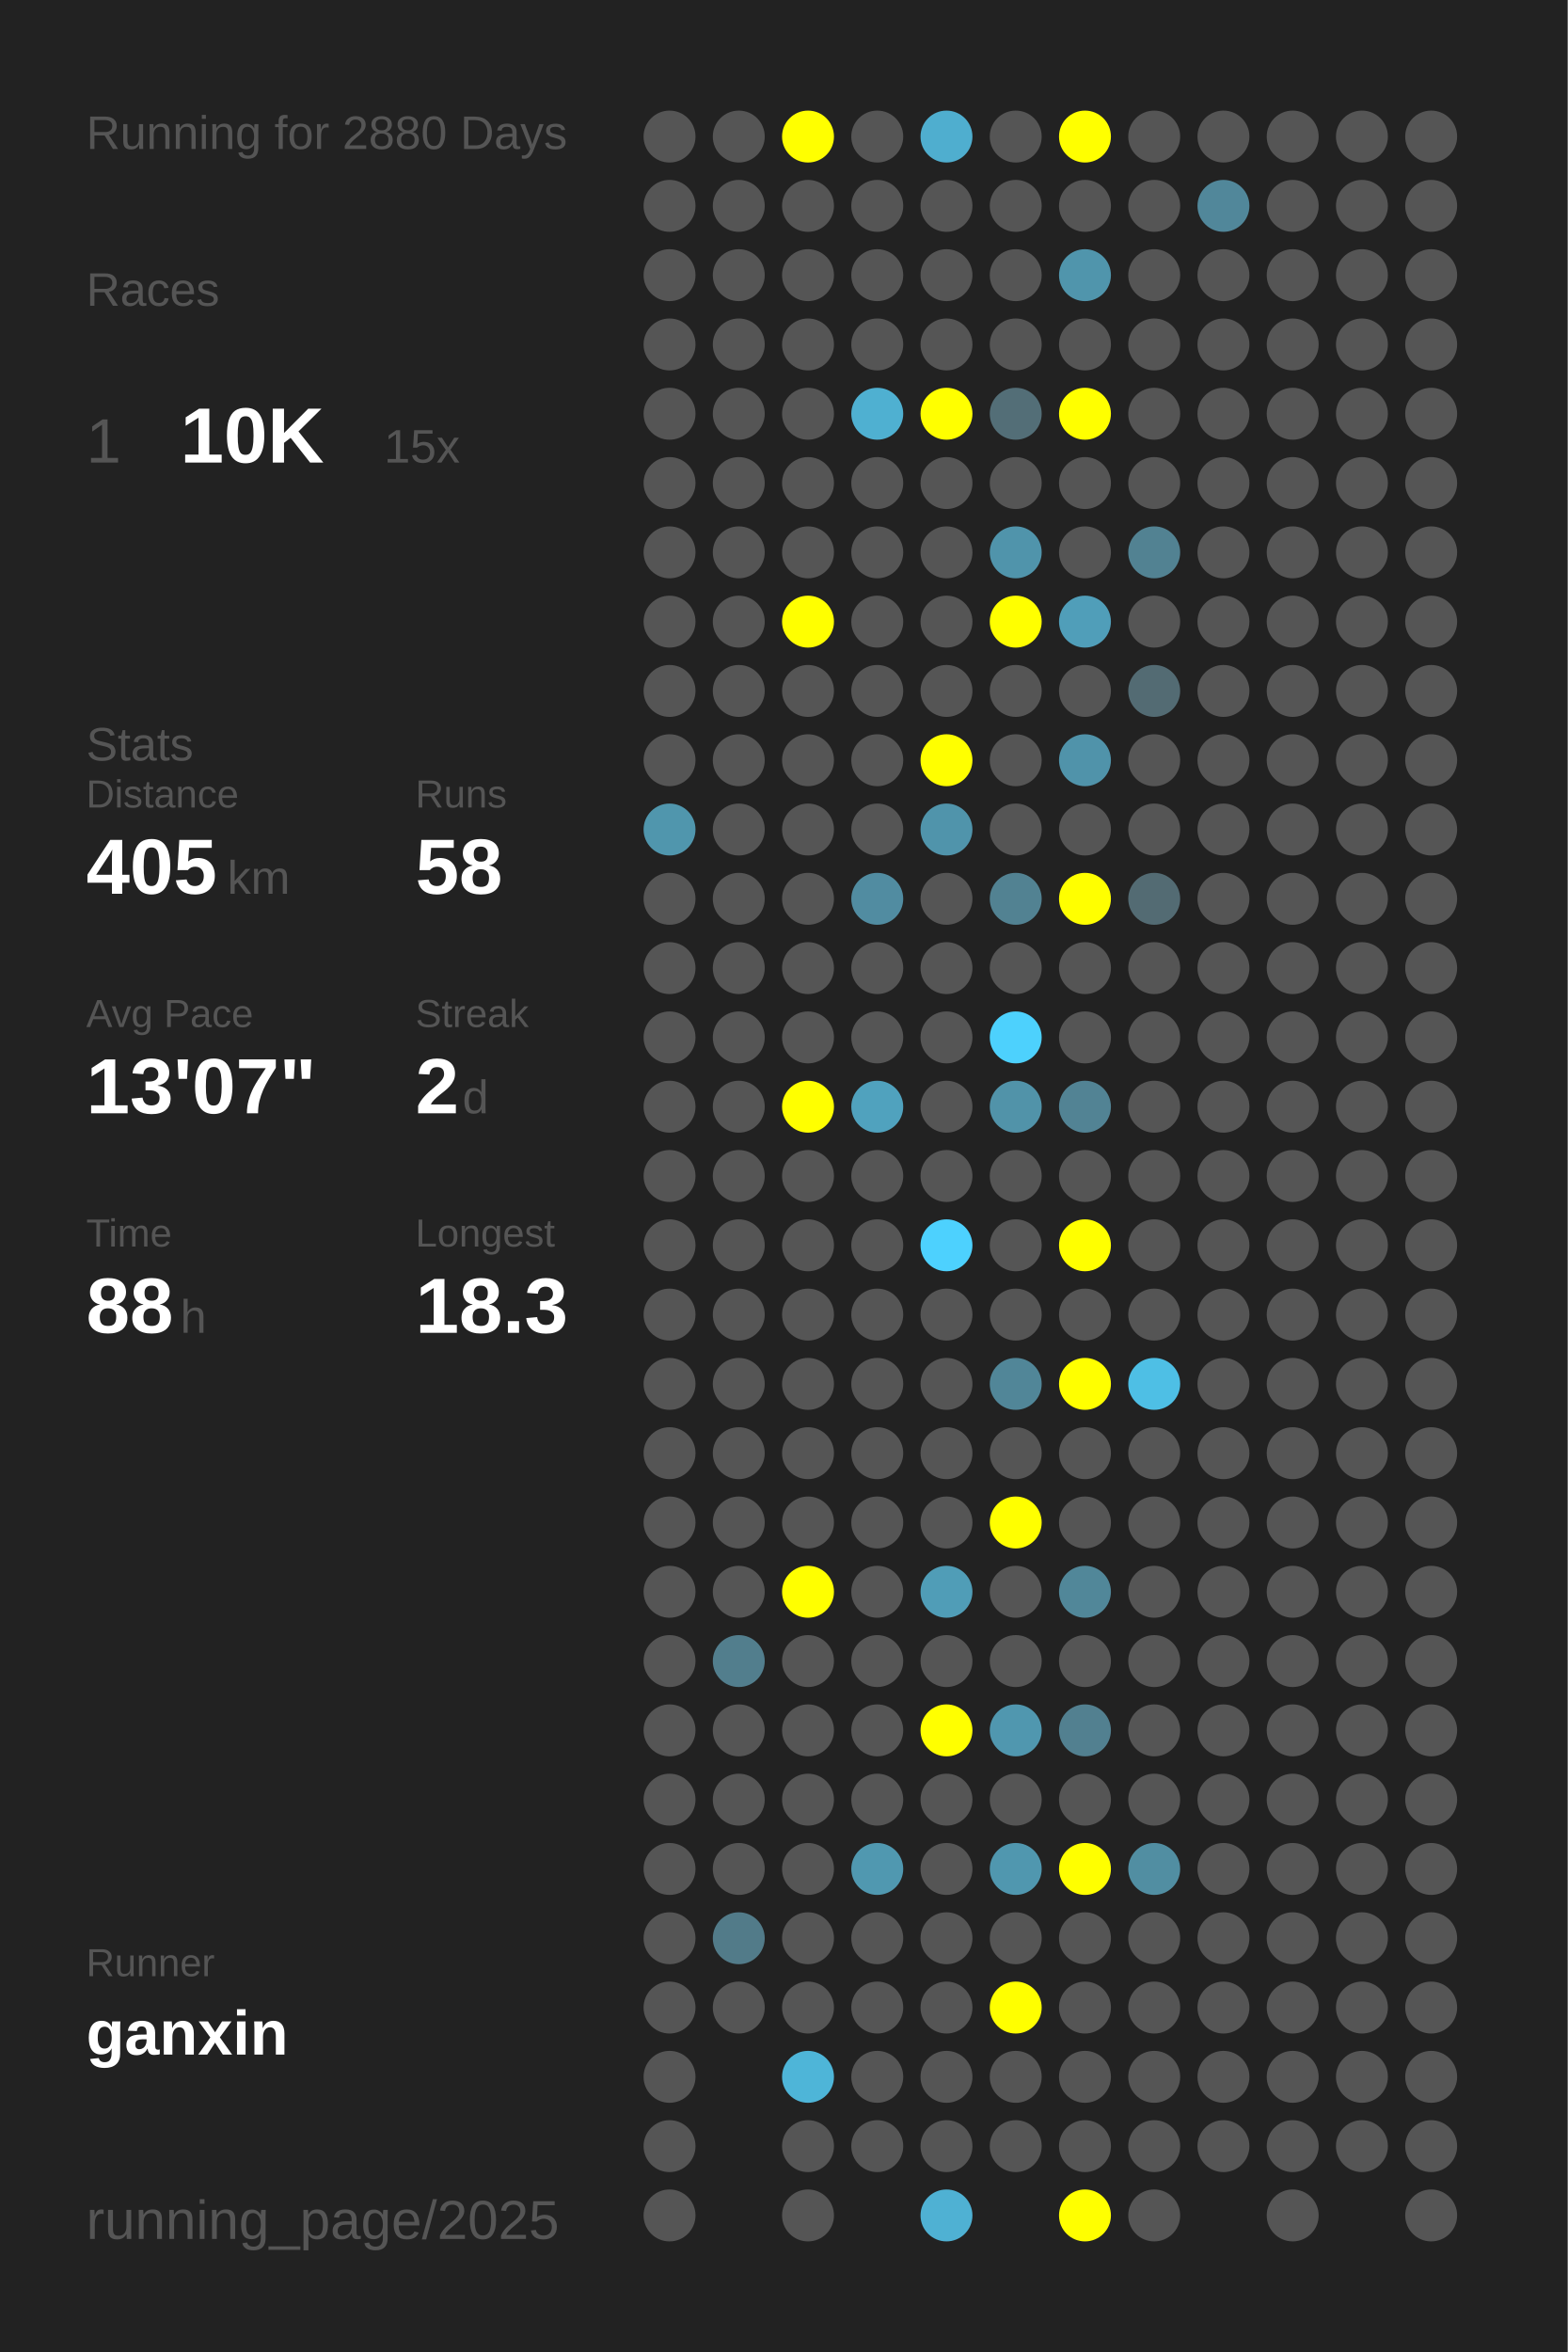
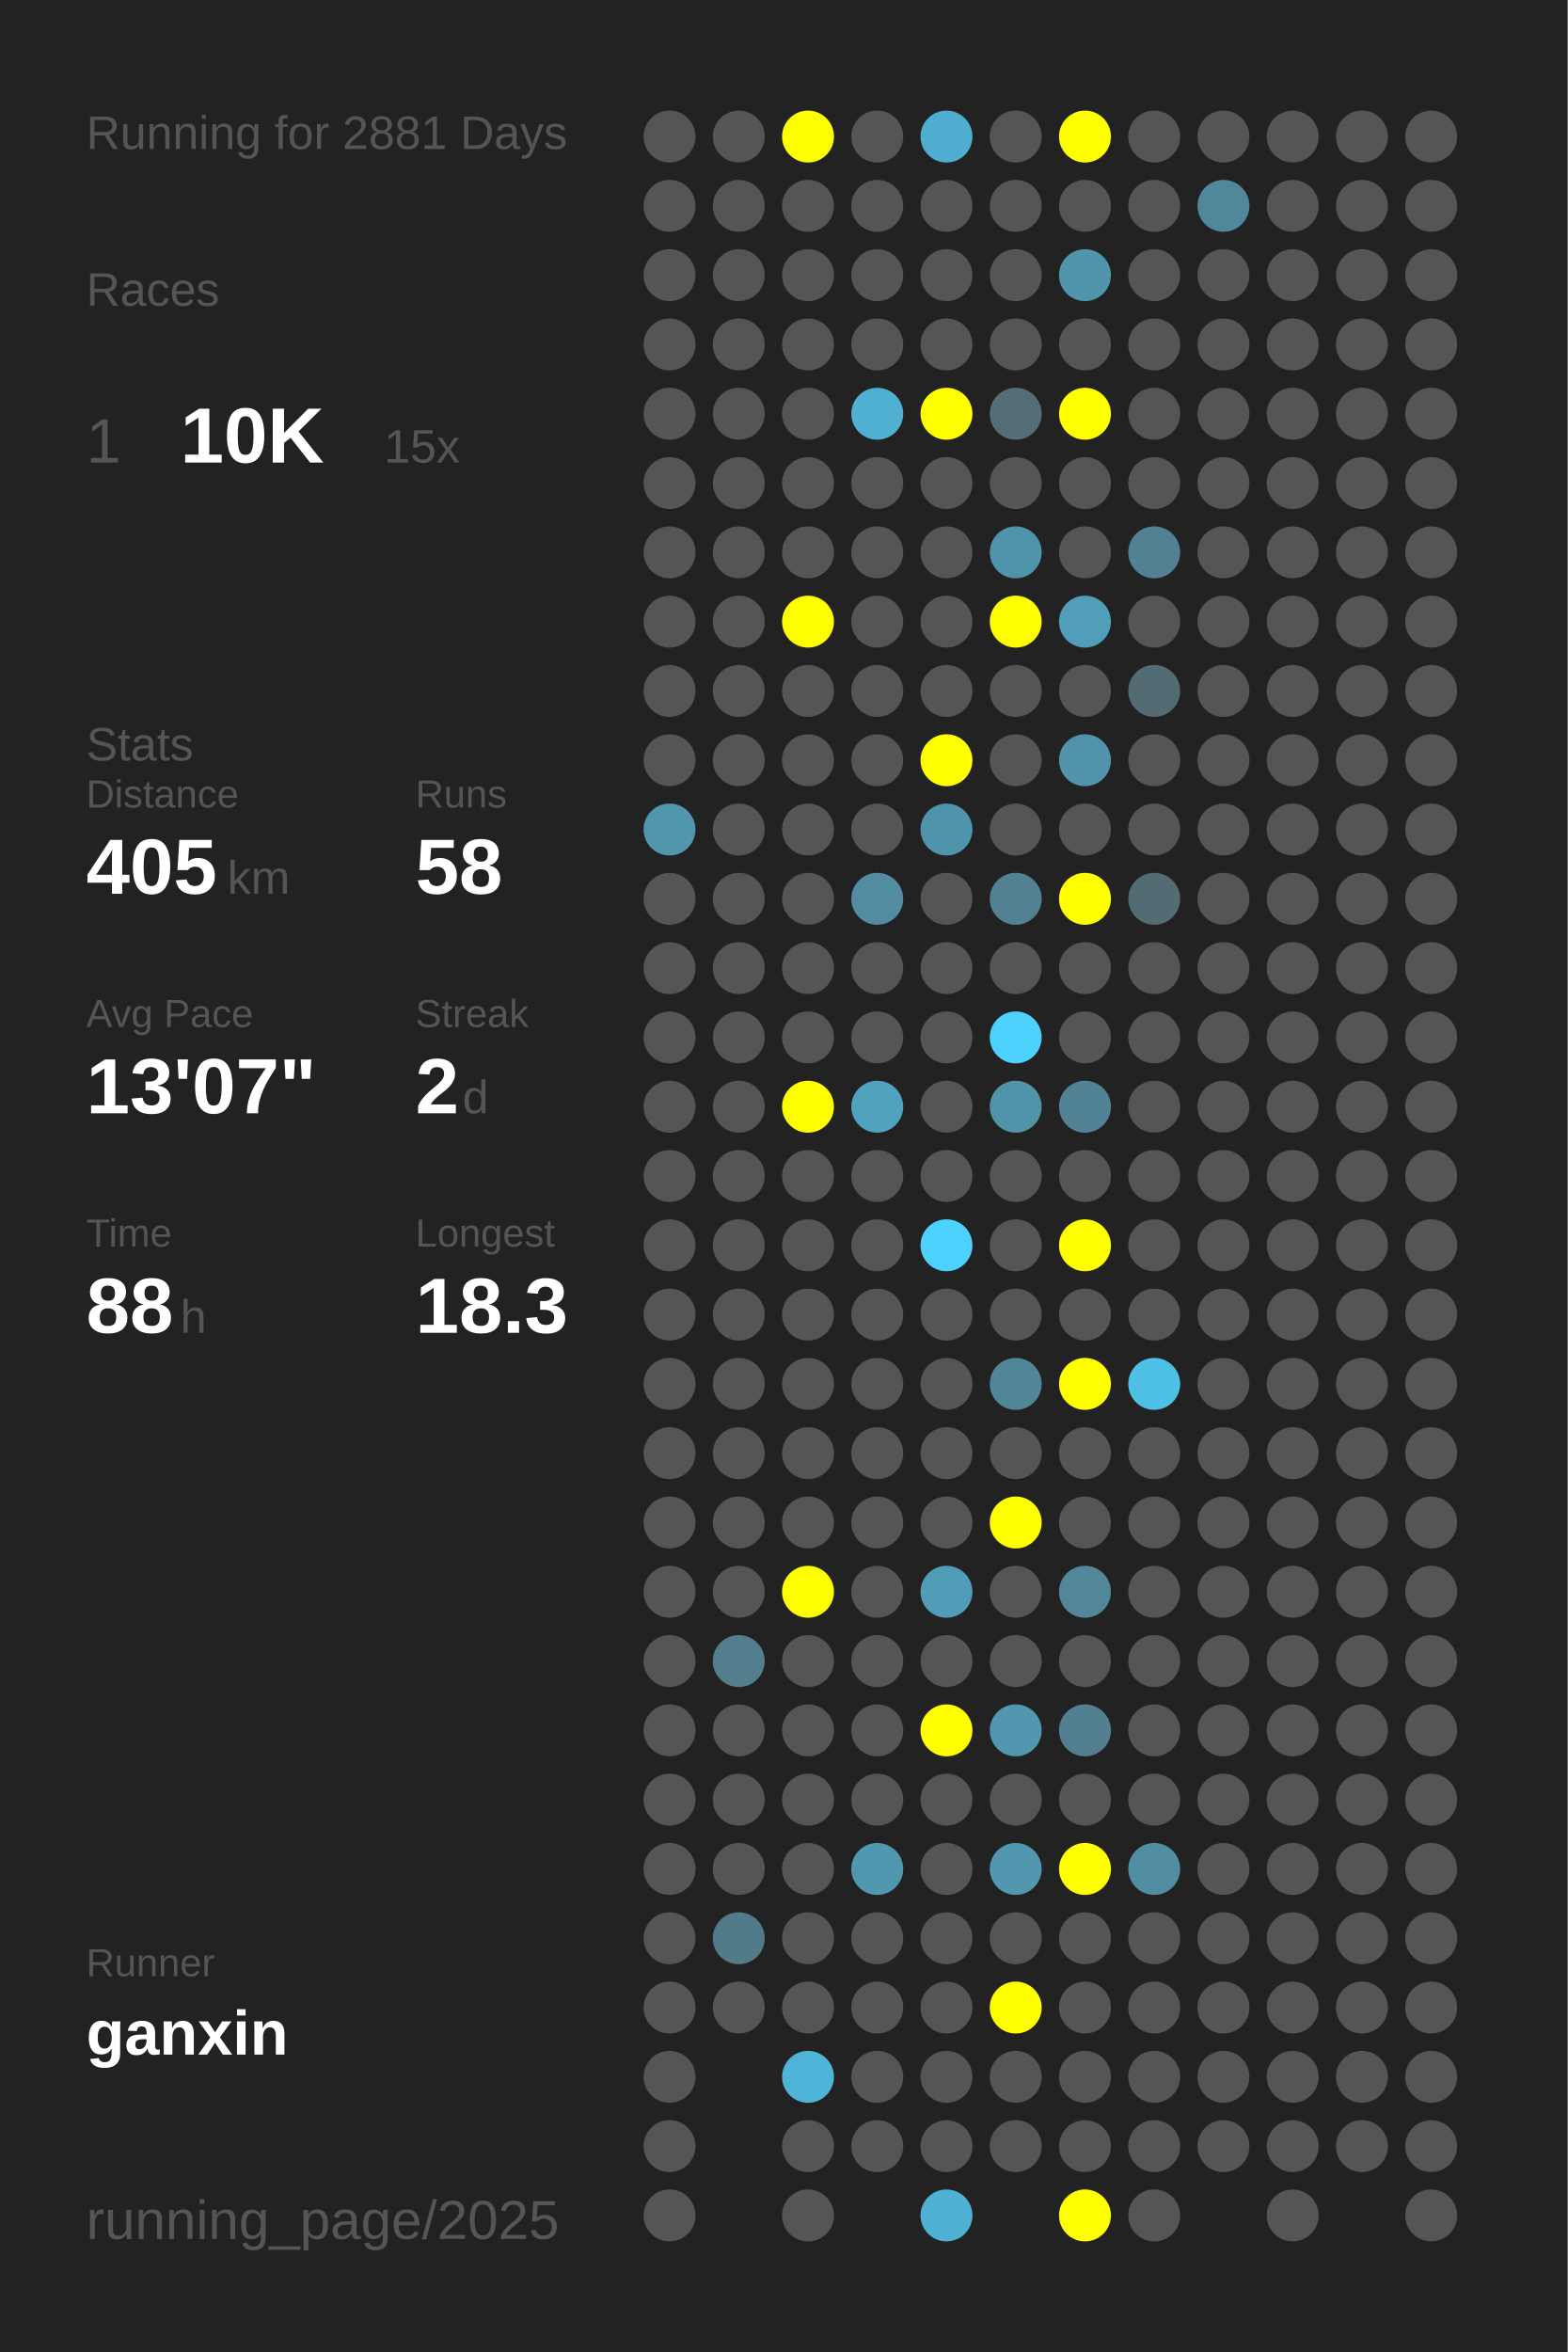
<svg xmlns="http://www.w3.org/2000/svg" baseProfile="full" height="300mm" version="1.1" viewBox="0,0,200,300" width="200mm">
  <defs />
  <rect fill="#222222" height="300" width="200" x="0" y="0" />
-   <text fill="#555555" style="font-size:6px; font-family:Arial;" x="11" y="19">Running for 2880 Days</text>
+   <text fill="#555555" style="font-size:6px; font-family:Arial;" x="11" y="19">Running for 2881 Days</text>
  <text fill="#555555" style="font-size:6px; font-family:Arial;" x="11" y="39">Races</text>
  <text fill="#555555" style="font-size:8px; font-family:Arial;" x="11" y="59">1</text>
  <text fill="#FFFFFF" style="font-size:10px; font-family:Arial; font-weight:bold;" x="23" y="59">10K</text>
  <text fill="#555555" style="font-size:6px; font-family:Arial;" x="49" y="59">15x</text>
  <text fill="#555555" style="font-size:6px; font-family:Arial;" x="11" y="97">Stats</text>
  <text fill="#555555" style="font-size:5px; font-family:Arial;" x="11" y="103">Distance</text>
  <text fill="#FFFFFF" style="font-size:10px; font-family:Arial; font-weight:bold;" x="11" y="114">405</text>
  <text fill="#555555" style="font-size:6px; font-family:Arial;" x="29" y="114">km</text>
  <text fill="#555555" style="font-size:5px; font-family:Arial;" x="53" y="103">Runs</text>
  <text fill="#FFFFFF" style="font-size:10px; font-family:Arial; font-weight:bold;" x="53" y="114">58</text>
  <text fill="#555555" style="font-size:5px; font-family:Arial;" x="11" y="131">Avg Pace</text>
  <text fill="#FFFFFF" style="font-size:10px; font-family:Arial; font-weight:bold;" x="11" y="142">13'07"</text>
  <text fill="#555555" style="font-size:5px; font-family:Arial;" x="53" y="131">Streak</text>
  <text fill="#FFFFFF" style="font-size:10px; font-family:Arial; font-weight:bold;" x="53" y="142">2</text>
  <text fill="#555555" style="font-size:6px; font-family:Arial;" x="59" y="142">d</text>
  <text fill="#555555" style="font-size:5px; font-family:Arial;" x="11" y="159">Time</text>
  <text fill="#FFFFFF" style="font-size:10px; font-family:Arial; font-weight:bold;" x="11" y="170">88</text>
  <text fill="#555555" style="font-size:6px; font-family:Arial;" x="23" y="170">h</text>
  <text fill="#555555" style="font-size:5px; font-family:Arial;" x="53" y="159">Longest</text>
  <text fill="#FFFFFF" style="font-size:10px; font-family:Arial; font-weight:bold;" x="53" y="170">18.3</text>
  <text fill="#555555" style="font-size:5px; font-family:Arial;" x="11" y="252.065">Runner</text>
  <text fill="#FFFFFF" style="font-size:8px; font-family:Arial; font-weight:bold;" x="11" y="262.065">ganxin</text>
  <text fill="#555555" style="font-size:7px; font-family:Arial;" x="11" y="285.581">running_page/2025</text>
  <circle cx="85.417" cy="17.419" fill="#555555" r="3.312" />
  <circle cx="85.417" cy="26.258" fill="#555555" r="3.312" />
  <circle cx="85.417" cy="35.097" fill="#555555" r="3.312" />
  <circle cx="85.417" cy="43.935" fill="#555555" r="3.312" />
  <circle cx="85.417" cy="52.774" fill="#555555" r="3.312" />
  <circle cx="85.417" cy="61.613" fill="#555555" r="3.312" />
  <circle cx="85.417" cy="70.452" fill="#555555" r="3.312" />
  <circle cx="85.417" cy="79.29" fill="#555555" r="3.312" />
  <circle cx="85.417" cy="88.129" fill="#555555" r="3.312" />
  <circle cx="85.417" cy="96.968" fill="#555555" r="3.312" />
  <circle cx="85.417" cy="105.806" fill="#5096ad" r="3.312" />
  <circle cx="85.417" cy="114.645" fill="#555555" r="3.312" />
  <circle cx="85.417" cy="123.484" fill="#555555" r="3.312" />
  <circle cx="85.417" cy="132.323" fill="#555555" r="3.312" />
  <circle cx="85.417" cy="141.161" fill="#555555" r="3.312" />
  <circle cx="85.417" cy="150" fill="#555555" r="3.312" />
  <circle cx="85.417" cy="158.839" fill="#555555" r="3.312" />
  <circle cx="85.417" cy="167.677" fill="#555555" r="3.312" />
  <circle cx="85.417" cy="176.516" fill="#555555" r="3.312" />
  <circle cx="85.417" cy="185.355" fill="#555555" r="3.312" />
  <circle cx="85.417" cy="194.194" fill="#555555" r="3.312" />
  <circle cx="85.417" cy="203.032" fill="#555555" r="3.312" />
  <circle cx="85.417" cy="211.871" fill="#555555" r="3.312" />
  <circle cx="85.417" cy="220.71" fill="#555555" r="3.312" />
  <circle cx="85.417" cy="229.548" fill="#555555" r="3.312" />
  <circle cx="85.417" cy="238.387" fill="#555555" r="3.312" />
  <circle cx="85.417" cy="247.226" fill="#555555" r="3.312" />
  <circle cx="85.417" cy="256.065" fill="#555555" r="3.312" />
  <circle cx="85.417" cy="264.903" fill="#555555" r="3.312" />
  <circle cx="85.417" cy="273.742" fill="#555555" r="3.312" />
  <circle cx="85.417" cy="282.581" fill="#555555" r="3.312" />
  <circle cx="94.25" cy="17.419" fill="#555555" r="3.312" />
  <circle cx="94.25" cy="26.258" fill="#555555" r="3.312" />
  <circle cx="94.25" cy="35.097" fill="#555555" r="3.312" />
  <circle cx="94.25" cy="43.935" fill="#555555" r="3.312" />
  <circle cx="94.25" cy="52.774" fill="#555555" r="3.312" />
  <circle cx="94.25" cy="61.613" fill="#555555" r="3.312" />
  <circle cx="94.25" cy="70.452" fill="#555555" r="3.312" />
  <circle cx="94.25" cy="79.29" fill="#555555" r="3.312" />
  <circle cx="94.25" cy="88.129" fill="#555555" r="3.312" />
  <circle cx="94.25" cy="96.968" fill="#555555" r="3.312" />
  <circle cx="94.25" cy="105.806" fill="#555555" r="3.312" />
  <circle cx="94.25" cy="114.645" fill="#555555" r="3.312" />
  <circle cx="94.25" cy="123.484" fill="#555555" r="3.312" />
  <circle cx="94.25" cy="132.323" fill="#555555" r="3.312" />
  <circle cx="94.25" cy="141.161" fill="#555555" r="3.312" />
  <circle cx="94.25" cy="150" fill="#555555" r="3.312" />
  <circle cx="94.25" cy="158.839" fill="#555555" r="3.312" />
  <circle cx="94.25" cy="167.677" fill="#555555" r="3.312" />
  <circle cx="94.25" cy="176.516" fill="#555555" r="3.312" />
  <circle cx="94.25" cy="185.355" fill="#555555" r="3.312" />
  <circle cx="94.25" cy="194.194" fill="#555555" r="3.312" />
  <circle cx="94.25" cy="203.032" fill="#555555" r="3.312" />
  <circle cx="94.25" cy="211.871" fill="#527e8d" r="3.312" />
  <circle cx="94.25" cy="220.71" fill="#555555" r="3.312" />
  <circle cx="94.25" cy="229.548" fill="#555555" r="3.312" />
  <circle cx="94.25" cy="238.387" fill="#555555" r="3.312" />
  <circle cx="94.25" cy="247.226" fill="#527b89" r="3.312" />
  <circle cx="94.25" cy="256.065" fill="#555555" r="3.312" />
  <circle cx="103.083" cy="17.419" fill="#FFFF00" r="3.312" />
  <circle cx="103.083" cy="26.258" fill="#555555" r="3.312" />
  <circle cx="103.083" cy="35.097" fill="#555555" r="3.312" />
  <circle cx="103.083" cy="43.935" fill="#555555" r="3.312" />
  <circle cx="103.083" cy="52.774" fill="#555555" r="3.312" />
  <circle cx="103.083" cy="61.613" fill="#555555" r="3.312" />
  <circle cx="103.083" cy="70.452" fill="#555555" r="3.312" />
  <circle cx="103.083" cy="79.29" fill="#FFFF00" r="3.312" />
  <circle cx="103.083" cy="88.129" fill="#555555" r="3.312" />
  <circle cx="103.083" cy="96.968" fill="#555555" r="3.312" />
  <circle cx="103.083" cy="105.806" fill="#555555" r="3.312" />
  <circle cx="103.083" cy="114.645" fill="#555555" r="3.312" />
  <circle cx="103.083" cy="123.484" fill="#555555" r="3.312" />
  <circle cx="103.083" cy="132.323" fill="#555555" r="3.312" />
  <circle cx="103.083" cy="141.161" fill="#FFFF00" r="3.312" />
  <circle cx="103.083" cy="150" fill="#555555" r="3.312" />
  <circle cx="103.083" cy="158.839" fill="#555555" r="3.312" />
  <circle cx="103.083" cy="167.677" fill="#555555" r="3.312" />
  <circle cx="103.083" cy="176.516" fill="#555555" r="3.312" />
  <circle cx="103.083" cy="185.355" fill="#555555" r="3.312" />
  <circle cx="103.083" cy="194.194" fill="#555555" r="3.312" />
  <circle cx="103.083" cy="203.032" fill="#FFFF00" r="3.312" />
  <circle cx="103.083" cy="211.871" fill="#555555" r="3.312" />
  <circle cx="103.083" cy="220.71" fill="#555555" r="3.312" />
  <circle cx="103.083" cy="229.548" fill="#555555" r="3.312" />
  <circle cx="103.083" cy="238.387" fill="#555555" r="3.312" />
  <circle cx="103.083" cy="247.226" fill="#555555" r="3.312" />
  <circle cx="103.083" cy="256.065" fill="#555555" r="3.312" />
  <circle cx="103.083" cy="264.903" fill="#4eb5d8" r="3.312" />
  <circle cx="103.083" cy="273.742" fill="#555555" r="3.312" />
  <circle cx="103.083" cy="282.581" fill="#555555" r="3.312" />
  <circle cx="111.917" cy="17.419" fill="#555555" r="3.312" />
  <circle cx="111.917" cy="26.258" fill="#555555" r="3.312" />
  <circle cx="111.917" cy="35.097" fill="#555555" r="3.312" />
  <circle cx="111.917" cy="43.935" fill="#555555" r="3.312" />
  <circle cx="111.917" cy="52.774" fill="#4fb0d1" r="3.312" />
  <circle cx="111.917" cy="61.613" fill="#555555" r="3.312" />
  <circle cx="111.917" cy="70.452" fill="#555555" r="3.312" />
  <circle cx="111.917" cy="79.29" fill="#555555" r="3.312" />
  <circle cx="111.917" cy="88.129" fill="#555555" r="3.312" />
  <circle cx="111.917" cy="96.968" fill="#555555" r="3.312" />
  <circle cx="111.917" cy="105.806" fill="#555555" r="3.312" />
  <circle cx="111.917" cy="114.645" fill="#518ca1" r="3.312" />
  <circle cx="111.917" cy="123.484" fill="#555555" r="3.312" />
  <circle cx="111.917" cy="132.323" fill="#555555" r="3.312" />
  <circle cx="111.917" cy="141.161" fill="#50a2be" r="3.312" />
  <circle cx="111.917" cy="150" fill="#555555" r="3.312" />
  <circle cx="111.917" cy="158.839" fill="#555555" r="3.312" />
  <circle cx="111.917" cy="167.677" fill="#555555" r="3.312" />
  <circle cx="111.917" cy="176.516" fill="#555555" r="3.312" />
  <circle cx="111.917" cy="185.355" fill="#555555" r="3.312" />
  <circle cx="111.917" cy="194.194" fill="#555555" r="3.312" />
  <circle cx="111.917" cy="203.032" fill="#555555" r="3.312" />
  <circle cx="111.917" cy="211.871" fill="#555555" r="3.312" />
  <circle cx="111.917" cy="220.71" fill="#555555" r="3.312" />
  <circle cx="111.917" cy="229.548" fill="#555555" r="3.312" />
  <circle cx="111.917" cy="238.387" fill="#5098b0" r="3.312" />
  <circle cx="111.917" cy="247.226" fill="#555555" r="3.312" />
  <circle cx="111.917" cy="256.065" fill="#555555" r="3.312" />
  <circle cx="111.917" cy="264.903" fill="#555555" r="3.312" />
  <circle cx="111.917" cy="273.742" fill="#555555" r="3.312" />
  <circle cx="120.75" cy="17.419" fill="#4faecf" r="3.312" />
  <circle cx="120.75" cy="26.258" fill="#555555" r="3.312" />
  <circle cx="120.75" cy="35.097" fill="#555555" r="3.312" />
  <circle cx="120.75" cy="43.935" fill="#555555" r="3.312" />
  <circle cx="120.75" cy="52.774" fill="#FFFF00" r="3.312" />
  <circle cx="120.75" cy="61.613" fill="#555555" r="3.312" />
  <circle cx="120.75" cy="70.452" fill="#555555" r="3.312" />
  <circle cx="120.75" cy="79.29" fill="#555555" r="3.312" />
  <circle cx="120.75" cy="88.129" fill="#555555" r="3.312" />
  <circle cx="120.75" cy="96.968" fill="#FFFF00" r="3.312" />
  <circle cx="120.75" cy="105.806" fill="#5094ab" r="3.312" />
  <circle cx="120.75" cy="114.645" fill="#555555" r="3.312" />
  <circle cx="120.75" cy="123.484" fill="#555555" r="3.312" />
  <circle cx="120.75" cy="132.323" fill="#555555" r="3.312" />
  <circle cx="120.75" cy="141.161" fill="#555555" r="3.312" />
  <circle cx="120.75" cy="150" fill="#555555" r="3.312" />
  <circle cx="120.75" cy="158.839" fill="#4dd1fe" r="3.312" />
  <circle cx="120.75" cy="167.677" fill="#555555" r="3.312" />
  <circle cx="120.75" cy="176.516" fill="#555555" r="3.312" />
  <circle cx="120.75" cy="185.355" fill="#555555" r="3.312" />
  <circle cx="120.75" cy="194.194" fill="#555555" r="3.312" />
  <circle cx="120.75" cy="203.032" fill="#509db7" r="3.312" />
  <circle cx="120.75" cy="211.871" fill="#555555" r="3.312" />
  <circle cx="120.75" cy="220.71" fill="#FFFF00" r="3.312" />
  <circle cx="120.75" cy="229.548" fill="#555555" r="3.312" />
  <circle cx="120.75" cy="238.387" fill="#555555" r="3.312" />
  <circle cx="120.75" cy="247.226" fill="#555555" r="3.312" />
  <circle cx="120.75" cy="256.065" fill="#555555" r="3.312" />
  <circle cx="120.75" cy="264.903" fill="#555555" r="3.312" />
  <circle cx="120.75" cy="273.742" fill="#555555" r="3.312" />
  <circle cx="120.75" cy="282.581" fill="#4fb1d3" r="3.312" />
  <circle cx="129.583" cy="17.419" fill="#555555" r="3.312" />
  <circle cx="129.583" cy="26.258" fill="#555555" r="3.312" />
  <circle cx="129.583" cy="35.097" fill="#555555" r="3.312" />
  <circle cx="129.583" cy="43.935" fill="#555555" r="3.312" />
  <circle cx="129.583" cy="52.774" fill="#536e77" r="3.312" />
  <circle cx="129.583" cy="61.613" fill="#555555" r="3.312" />
  <circle cx="129.583" cy="70.452" fill="#5094ab" r="3.312" />
  <circle cx="129.583" cy="79.29" fill="#FFFF00" r="3.312" />
  <circle cx="129.583" cy="88.129" fill="#555555" r="3.312" />
  <circle cx="129.583" cy="96.968" fill="#555555" r="3.312" />
  <circle cx="129.583" cy="105.806" fill="#555555" r="3.312" />
  <circle cx="129.583" cy="114.645" fill="#528292" r="3.312" />
  <circle cx="129.583" cy="123.484" fill="#555555" r="3.312" />
  <circle cx="129.583" cy="132.323" fill="#4dd1fd" r="3.312" />
  <circle cx="129.583" cy="141.161" fill="#5193a9" r="3.312" />
  <circle cx="129.583" cy="150" fill="#555555" r="3.312" />
  <circle cx="129.583" cy="158.839" fill="#555555" r="3.312" />
  <circle cx="129.583" cy="167.677" fill="#555555" r="3.312" />
  <circle cx="129.583" cy="176.516" fill="#518698" r="3.312" />
  <circle cx="129.583" cy="185.355" fill="#555555" r="3.312" />
  <circle cx="129.583" cy="194.194" fill="#FFFF00" r="3.312" />
  <circle cx="129.583" cy="203.032" fill="#555555" r="3.312" />
  <circle cx="129.583" cy="211.871" fill="#555555" r="3.312" />
  <circle cx="129.583" cy="220.71" fill="#5097af" r="3.312" />
  <circle cx="129.583" cy="229.548" fill="#555555" r="3.312" />
  <circle cx="129.583" cy="238.387" fill="#5097af" r="3.312" />
  <circle cx="129.583" cy="247.226" fill="#555555" r="3.312" />
  <circle cx="129.583" cy="256.065" fill="#FFFF00" r="3.312" />
  <circle cx="129.583" cy="264.903" fill="#555555" r="3.312" />
  <circle cx="129.583" cy="273.742" fill="#555555" r="3.312" />
  <circle cx="138.417" cy="17.419" fill="#FFFF00" r="3.312" />
  <circle cx="138.417" cy="26.258" fill="#555555" r="3.312" />
  <circle cx="138.417" cy="35.097" fill="#5095ac" r="3.312" />
  <circle cx="138.417" cy="43.935" fill="#555555" r="3.312" />
  <circle cx="138.417" cy="52.774" fill="#FFFF00" r="3.312" />
  <circle cx="138.417" cy="61.613" fill="#555555" r="3.312" />
  <circle cx="138.417" cy="70.452" fill="#555555" r="3.312" />
  <circle cx="138.417" cy="79.29" fill="#509eb9" r="3.312" />
  <circle cx="138.417" cy="88.129" fill="#555555" r="3.312" />
  <circle cx="138.417" cy="96.968" fill="#5093aa" r="3.312" />
  <circle cx="138.417" cy="105.806" fill="#555555" r="3.312" />
  <circle cx="138.417" cy="114.645" fill="#FFFF00" r="3.312" />
  <circle cx="138.417" cy="123.484" fill="#555555" r="3.312" />
  <circle cx="138.417" cy="132.323" fill="#555555" r="3.312" />
  <circle cx="138.417" cy="141.161" fill="#528394" r="3.312" />
  <circle cx="138.417" cy="150" fill="#555555" r="3.312" />
  <circle cx="138.417" cy="158.839" fill="#FFFF00" r="3.312" />
  <circle cx="138.417" cy="167.677" fill="#555555" r="3.312" />
  <circle cx="138.417" cy="176.516" fill="#FFFF00" r="3.312" />
  <circle cx="138.417" cy="185.355" fill="#555555" r="3.312" />
  <circle cx="138.417" cy="194.194" fill="#555555" r="3.312" />
  <circle cx="138.417" cy="203.032" fill="#518799" r="3.312" />
  <circle cx="138.417" cy="211.871" fill="#555555" r="3.312" />
  <circle cx="138.417" cy="220.71" fill="#528090" r="3.312" />
  <circle cx="138.417" cy="229.548" fill="#555555" r="3.312" />
  <circle cx="138.417" cy="238.387" fill="#FFFF00" r="3.312" />
  <circle cx="138.417" cy="247.226" fill="#555555" r="3.312" />
  <circle cx="138.417" cy="256.065" fill="#555555" r="3.312" />
  <circle cx="138.417" cy="264.903" fill="#555555" r="3.312" />
  <circle cx="138.417" cy="273.742" fill="#555555" r="3.312" />
  <circle cx="138.417" cy="282.581" fill="#FFFF00" r="3.312" />
  <circle cx="147.25" cy="17.419" fill="#555555" r="3.312" />
  <circle cx="147.25" cy="26.258" fill="#555555" r="3.312" />
  <circle cx="147.25" cy="35.097" fill="#555555" r="3.312" />
  <circle cx="147.25" cy="43.935" fill="#555555" r="3.312" />
  <circle cx="147.25" cy="52.774" fill="#555555" r="3.312" />
  <circle cx="147.25" cy="61.613" fill="#555555" r="3.312" />
  <circle cx="147.25" cy="70.452" fill="#528292" r="3.312" />
  <circle cx="147.25" cy="79.29" fill="#555555" r="3.312" />
  <circle cx="147.25" cy="88.129" fill="#536b73" r="3.312" />
  <circle cx="147.25" cy="96.968" fill="#555555" r="3.312" />
  <circle cx="147.25" cy="105.806" fill="#555555" r="3.312" />
  <circle cx="147.25" cy="114.645" fill="#536b73" r="3.312" />
  <circle cx="147.25" cy="123.484" fill="#555555" r="3.312" />
  <circle cx="147.25" cy="132.323" fill="#555555" r="3.312" />
  <circle cx="147.25" cy="141.161" fill="#555555" r="3.312" />
  <circle cx="147.25" cy="150" fill="#555555" r="3.312" />
  <circle cx="147.25" cy="158.839" fill="#555555" r="3.312" />
  <circle cx="147.25" cy="167.677" fill="#555555" r="3.312" />
  <circle cx="147.25" cy="176.516" fill="#4ebfe5" r="3.312" />
  <circle cx="147.25" cy="185.355" fill="#555555" r="3.312" />
  <circle cx="147.25" cy="194.194" fill="#555555" r="3.312" />
  <circle cx="147.25" cy="203.032" fill="#555555" r="3.312" />
  <circle cx="147.25" cy="211.871" fill="#555555" r="3.312" />
  <circle cx="147.25" cy="220.71" fill="#555555" r="3.312" />
  <circle cx="147.25" cy="229.548" fill="#555555" r="3.312" />
  <circle cx="147.25" cy="238.387" fill="#518ea2" r="3.312" />
  <circle cx="147.25" cy="247.226" fill="#555555" r="3.312" />
  <circle cx="147.25" cy="256.065" fill="#555555" r="3.312" />
  <circle cx="147.25" cy="264.903" fill="#555555" r="3.312" />
  <circle cx="147.25" cy="273.742" fill="#555555" r="3.312" />
  <circle cx="147.25" cy="282.581" fill="#555555" r="3.312" />
  <circle cx="156.083" cy="17.419" fill="#555555" r="3.312" />
  <circle cx="156.083" cy="26.258" fill="#51879a" r="3.312" />
  <circle cx="156.083" cy="35.097" fill="#555555" r="3.312" />
  <circle cx="156.083" cy="43.935" fill="#555555" r="3.312" />
  <circle cx="156.083" cy="52.774" fill="#555555" r="3.312" />
  <circle cx="156.083" cy="61.613" fill="#555555" r="3.312" />
  <circle cx="156.083" cy="70.452" fill="#555555" r="3.312" />
  <circle cx="156.083" cy="79.29" fill="#555555" r="3.312" />
  <circle cx="156.083" cy="88.129" fill="#555555" r="3.312" />
  <circle cx="156.083" cy="96.968" fill="#555555" r="3.312" />
  <circle cx="156.083" cy="105.806" fill="#555555" r="3.312" />
  <circle cx="156.083" cy="114.645" fill="#555555" r="3.312" />
  <circle cx="156.083" cy="123.484" fill="#555555" r="3.312" />
  <circle cx="156.083" cy="132.323" fill="#555555" r="3.312" />
  <circle cx="156.083" cy="141.161" fill="#555555" r="3.312" />
  <circle cx="156.083" cy="150" fill="#555555" r="3.312" />
  <circle cx="156.083" cy="158.839" fill="#555555" r="3.312" />
  <circle cx="156.083" cy="167.677" fill="#555555" r="3.312" />
  <circle cx="156.083" cy="176.516" fill="#555555" r="3.312" />
  <circle cx="156.083" cy="185.355" fill="#555555" r="3.312" />
  <circle cx="156.083" cy="194.194" fill="#555555" r="3.312" />
  <circle cx="156.083" cy="203.032" fill="#555555" r="3.312" />
  <circle cx="156.083" cy="211.871" fill="#555555" r="3.312" />
  <circle cx="156.083" cy="220.71" fill="#555555" r="3.312" />
  <circle cx="156.083" cy="229.548" fill="#555555" r="3.312" />
  <circle cx="156.083" cy="238.387" fill="#555555" r="3.312" />
  <circle cx="156.083" cy="247.226" fill="#555555" r="3.312" />
  <circle cx="156.083" cy="256.065" fill="#555555" r="3.312" />
  <circle cx="156.083" cy="264.903" fill="#555555" r="3.312" />
  <circle cx="156.083" cy="273.742" fill="#555555" r="3.312" />
  <circle cx="164.917" cy="17.419" fill="#555555" r="3.312" />
  <circle cx="164.917" cy="26.258" fill="#555555" r="3.312" />
  <circle cx="164.917" cy="35.097" fill="#555555" r="3.312" />
  <circle cx="164.917" cy="43.935" fill="#555555" r="3.312" />
  <circle cx="164.917" cy="52.774" fill="#555555" r="3.312" />
  <circle cx="164.917" cy="61.613" fill="#555555" r="3.312" />
  <circle cx="164.917" cy="70.452" fill="#555555" r="3.312" />
  <circle cx="164.917" cy="79.29" fill="#555555" r="3.312" />
  <circle cx="164.917" cy="88.129" fill="#555555" r="3.312" />
  <circle cx="164.917" cy="96.968" fill="#555555" r="3.312" />
  <circle cx="164.917" cy="105.806" fill="#555555" r="3.312" />
  <circle cx="164.917" cy="114.645" fill="#555555" r="3.312" />
  <circle cx="164.917" cy="123.484" fill="#555555" r="3.312" />
  <circle cx="164.917" cy="132.323" fill="#555555" r="3.312" />
  <circle cx="164.917" cy="141.161" fill="#555555" r="3.312" />
  <circle cx="164.917" cy="150" fill="#555555" r="3.312" />
  <circle cx="164.917" cy="158.839" fill="#555555" r="3.312" />
  <circle cx="164.917" cy="167.677" fill="#555555" r="3.312" />
  <circle cx="164.917" cy="176.516" fill="#555555" r="3.312" />
  <circle cx="164.917" cy="185.355" fill="#555555" r="3.312" />
  <circle cx="164.917" cy="194.194" fill="#555555" r="3.312" />
  <circle cx="164.917" cy="203.032" fill="#555555" r="3.312" />
  <circle cx="164.917" cy="211.871" fill="#555555" r="3.312" />
  <circle cx="164.917" cy="220.71" fill="#555555" r="3.312" />
  <circle cx="164.917" cy="229.548" fill="#555555" r="3.312" />
  <circle cx="164.917" cy="238.387" fill="#555555" r="3.312" />
  <circle cx="164.917" cy="247.226" fill="#555555" r="3.312" />
  <circle cx="164.917" cy="256.065" fill="#555555" r="3.312" />
  <circle cx="164.917" cy="264.903" fill="#555555" r="3.312" />
  <circle cx="164.917" cy="273.742" fill="#555555" r="3.312" />
  <circle cx="164.917" cy="282.581" fill="#555555" r="3.312" />
  <circle cx="173.75" cy="17.419" fill="#555555" r="3.312" />
  <circle cx="173.75" cy="26.258" fill="#555555" r="3.312" />
  <circle cx="173.75" cy="35.097" fill="#555555" r="3.312" />
  <circle cx="173.75" cy="43.935" fill="#555555" r="3.312" />
  <circle cx="173.75" cy="52.774" fill="#555555" r="3.312" />
  <circle cx="173.75" cy="61.613" fill="#555555" r="3.312" />
  <circle cx="173.75" cy="70.452" fill="#555555" r="3.312" />
  <circle cx="173.75" cy="79.29" fill="#555555" r="3.312" />
  <circle cx="173.75" cy="88.129" fill="#555555" r="3.312" />
  <circle cx="173.75" cy="96.968" fill="#555555" r="3.312" />
  <circle cx="173.75" cy="105.806" fill="#555555" r="3.312" />
  <circle cx="173.75" cy="114.645" fill="#555555" r="3.312" />
  <circle cx="173.75" cy="123.484" fill="#555555" r="3.312" />
  <circle cx="173.75" cy="132.323" fill="#555555" r="3.312" />
  <circle cx="173.75" cy="141.161" fill="#555555" r="3.312" />
  <circle cx="173.75" cy="150" fill="#555555" r="3.312" />
  <circle cx="173.75" cy="158.839" fill="#555555" r="3.312" />
  <circle cx="173.75" cy="167.677" fill="#555555" r="3.312" />
  <circle cx="173.75" cy="176.516" fill="#555555" r="3.312" />
  <circle cx="173.75" cy="185.355" fill="#555555" r="3.312" />
  <circle cx="173.75" cy="194.194" fill="#555555" r="3.312" />
  <circle cx="173.75" cy="203.032" fill="#555555" r="3.312" />
  <circle cx="173.75" cy="211.871" fill="#555555" r="3.312" />
  <circle cx="173.75" cy="220.71" fill="#555555" r="3.312" />
  <circle cx="173.75" cy="229.548" fill="#555555" r="3.312" />
  <circle cx="173.75" cy="238.387" fill="#555555" r="3.312" />
  <circle cx="173.75" cy="247.226" fill="#555555" r="3.312" />
  <circle cx="173.75" cy="256.065" fill="#555555" r="3.312" />
  <circle cx="173.75" cy="264.903" fill="#555555" r="3.312" />
  <circle cx="173.75" cy="273.742" fill="#555555" r="3.312" />
  <circle cx="182.583" cy="17.419" fill="#555555" r="3.312" />
  <circle cx="182.583" cy="26.258" fill="#555555" r="3.312" />
  <circle cx="182.583" cy="35.097" fill="#555555" r="3.312" />
  <circle cx="182.583" cy="43.935" fill="#555555" r="3.312" />
  <circle cx="182.583" cy="52.774" fill="#555555" r="3.312" />
  <circle cx="182.583" cy="61.613" fill="#555555" r="3.312" />
  <circle cx="182.583" cy="70.452" fill="#555555" r="3.312" />
  <circle cx="182.583" cy="79.29" fill="#555555" r="3.312" />
  <circle cx="182.583" cy="88.129" fill="#555555" r="3.312" />
  <circle cx="182.583" cy="96.968" fill="#555555" r="3.312" />
  <circle cx="182.583" cy="105.806" fill="#555555" r="3.312" />
  <circle cx="182.583" cy="114.645" fill="#555555" r="3.312" />
  <circle cx="182.583" cy="123.484" fill="#555555" r="3.312" />
  <circle cx="182.583" cy="132.323" fill="#555555" r="3.312" />
  <circle cx="182.583" cy="141.161" fill="#555555" r="3.312" />
  <circle cx="182.583" cy="150" fill="#555555" r="3.312" />
  <circle cx="182.583" cy="158.839" fill="#555555" r="3.312" />
  <circle cx="182.583" cy="167.677" fill="#555555" r="3.312" />
  <circle cx="182.583" cy="176.516" fill="#555555" r="3.312" />
  <circle cx="182.583" cy="185.355" fill="#555555" r="3.312" />
  <circle cx="182.583" cy="194.194" fill="#555555" r="3.312" />
  <circle cx="182.583" cy="203.032" fill="#555555" r="3.312" />
  <circle cx="182.583" cy="211.871" fill="#555555" r="3.312" />
  <circle cx="182.583" cy="220.71" fill="#555555" r="3.312" />
  <circle cx="182.583" cy="229.548" fill="#555555" r="3.312" />
  <circle cx="182.583" cy="238.387" fill="#555555" r="3.312" />
  <circle cx="182.583" cy="247.226" fill="#555555" r="3.312" />
  <circle cx="182.583" cy="256.065" fill="#555555" r="3.312" />
  <circle cx="182.583" cy="264.903" fill="#555555" r="3.312" />
  <circle cx="182.583" cy="273.742" fill="#555555" r="3.312" />
  <circle cx="182.583" cy="282.581" fill="#555555" r="3.312" />
</svg>
